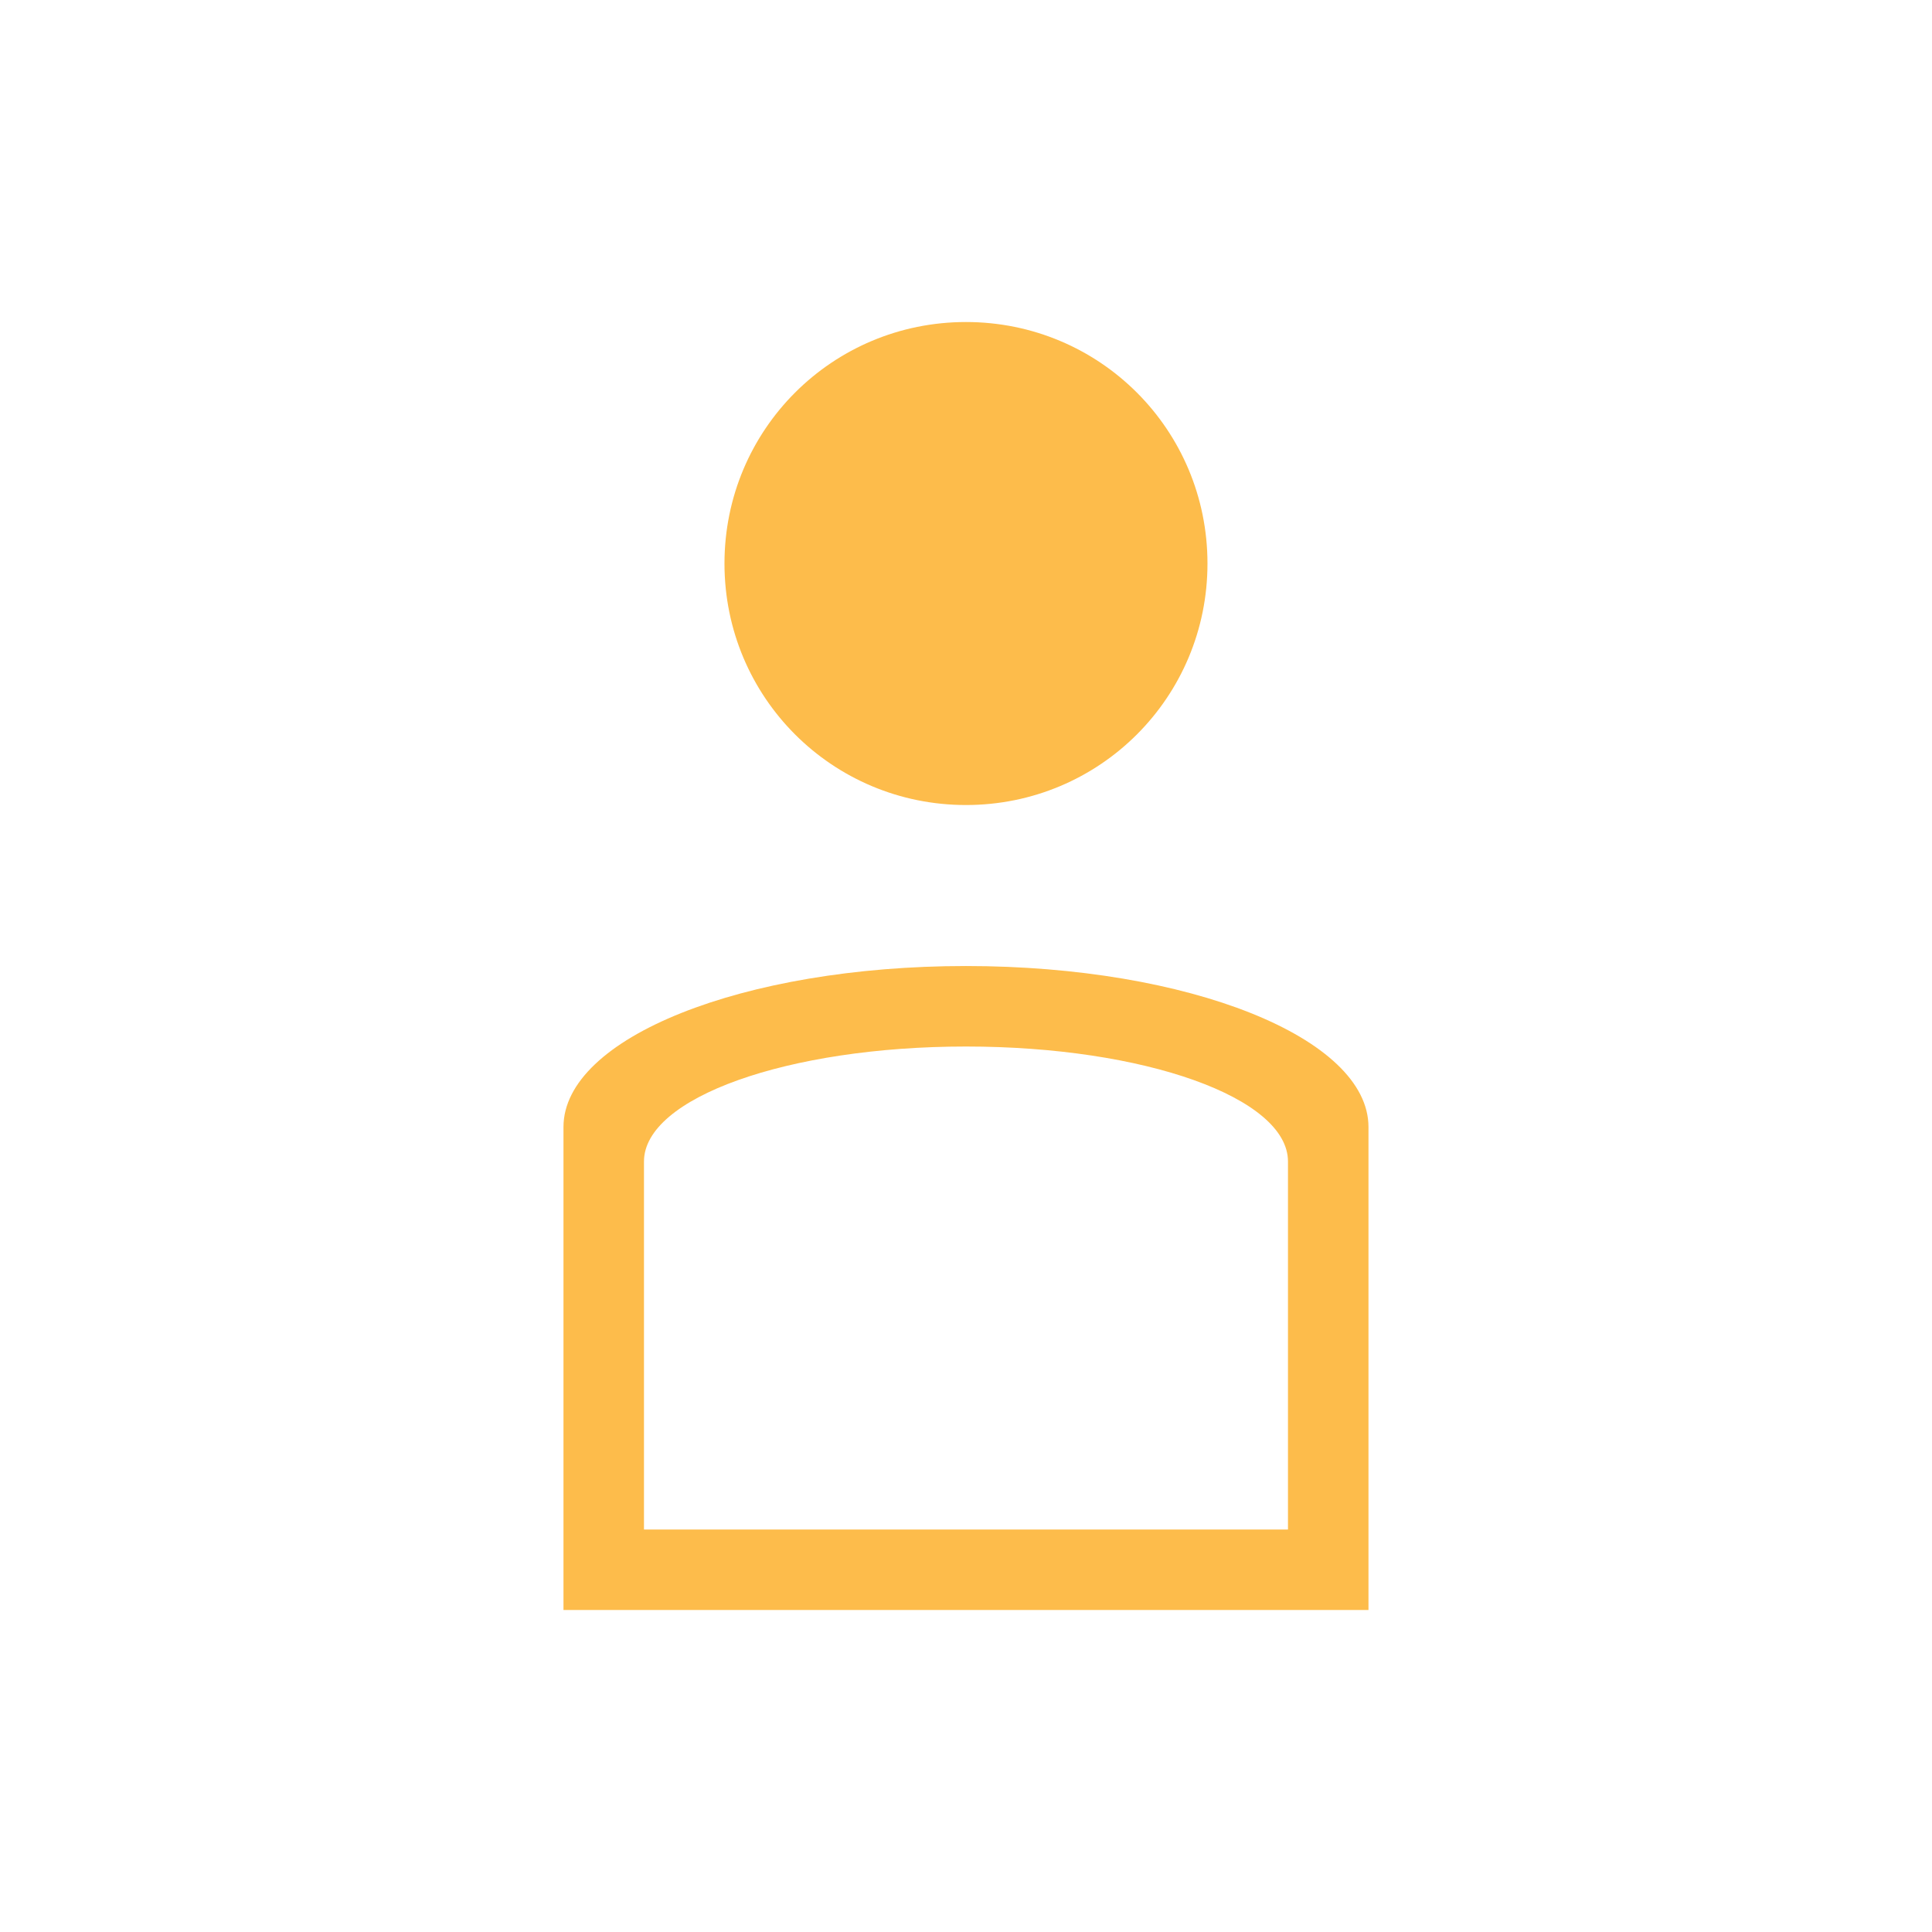
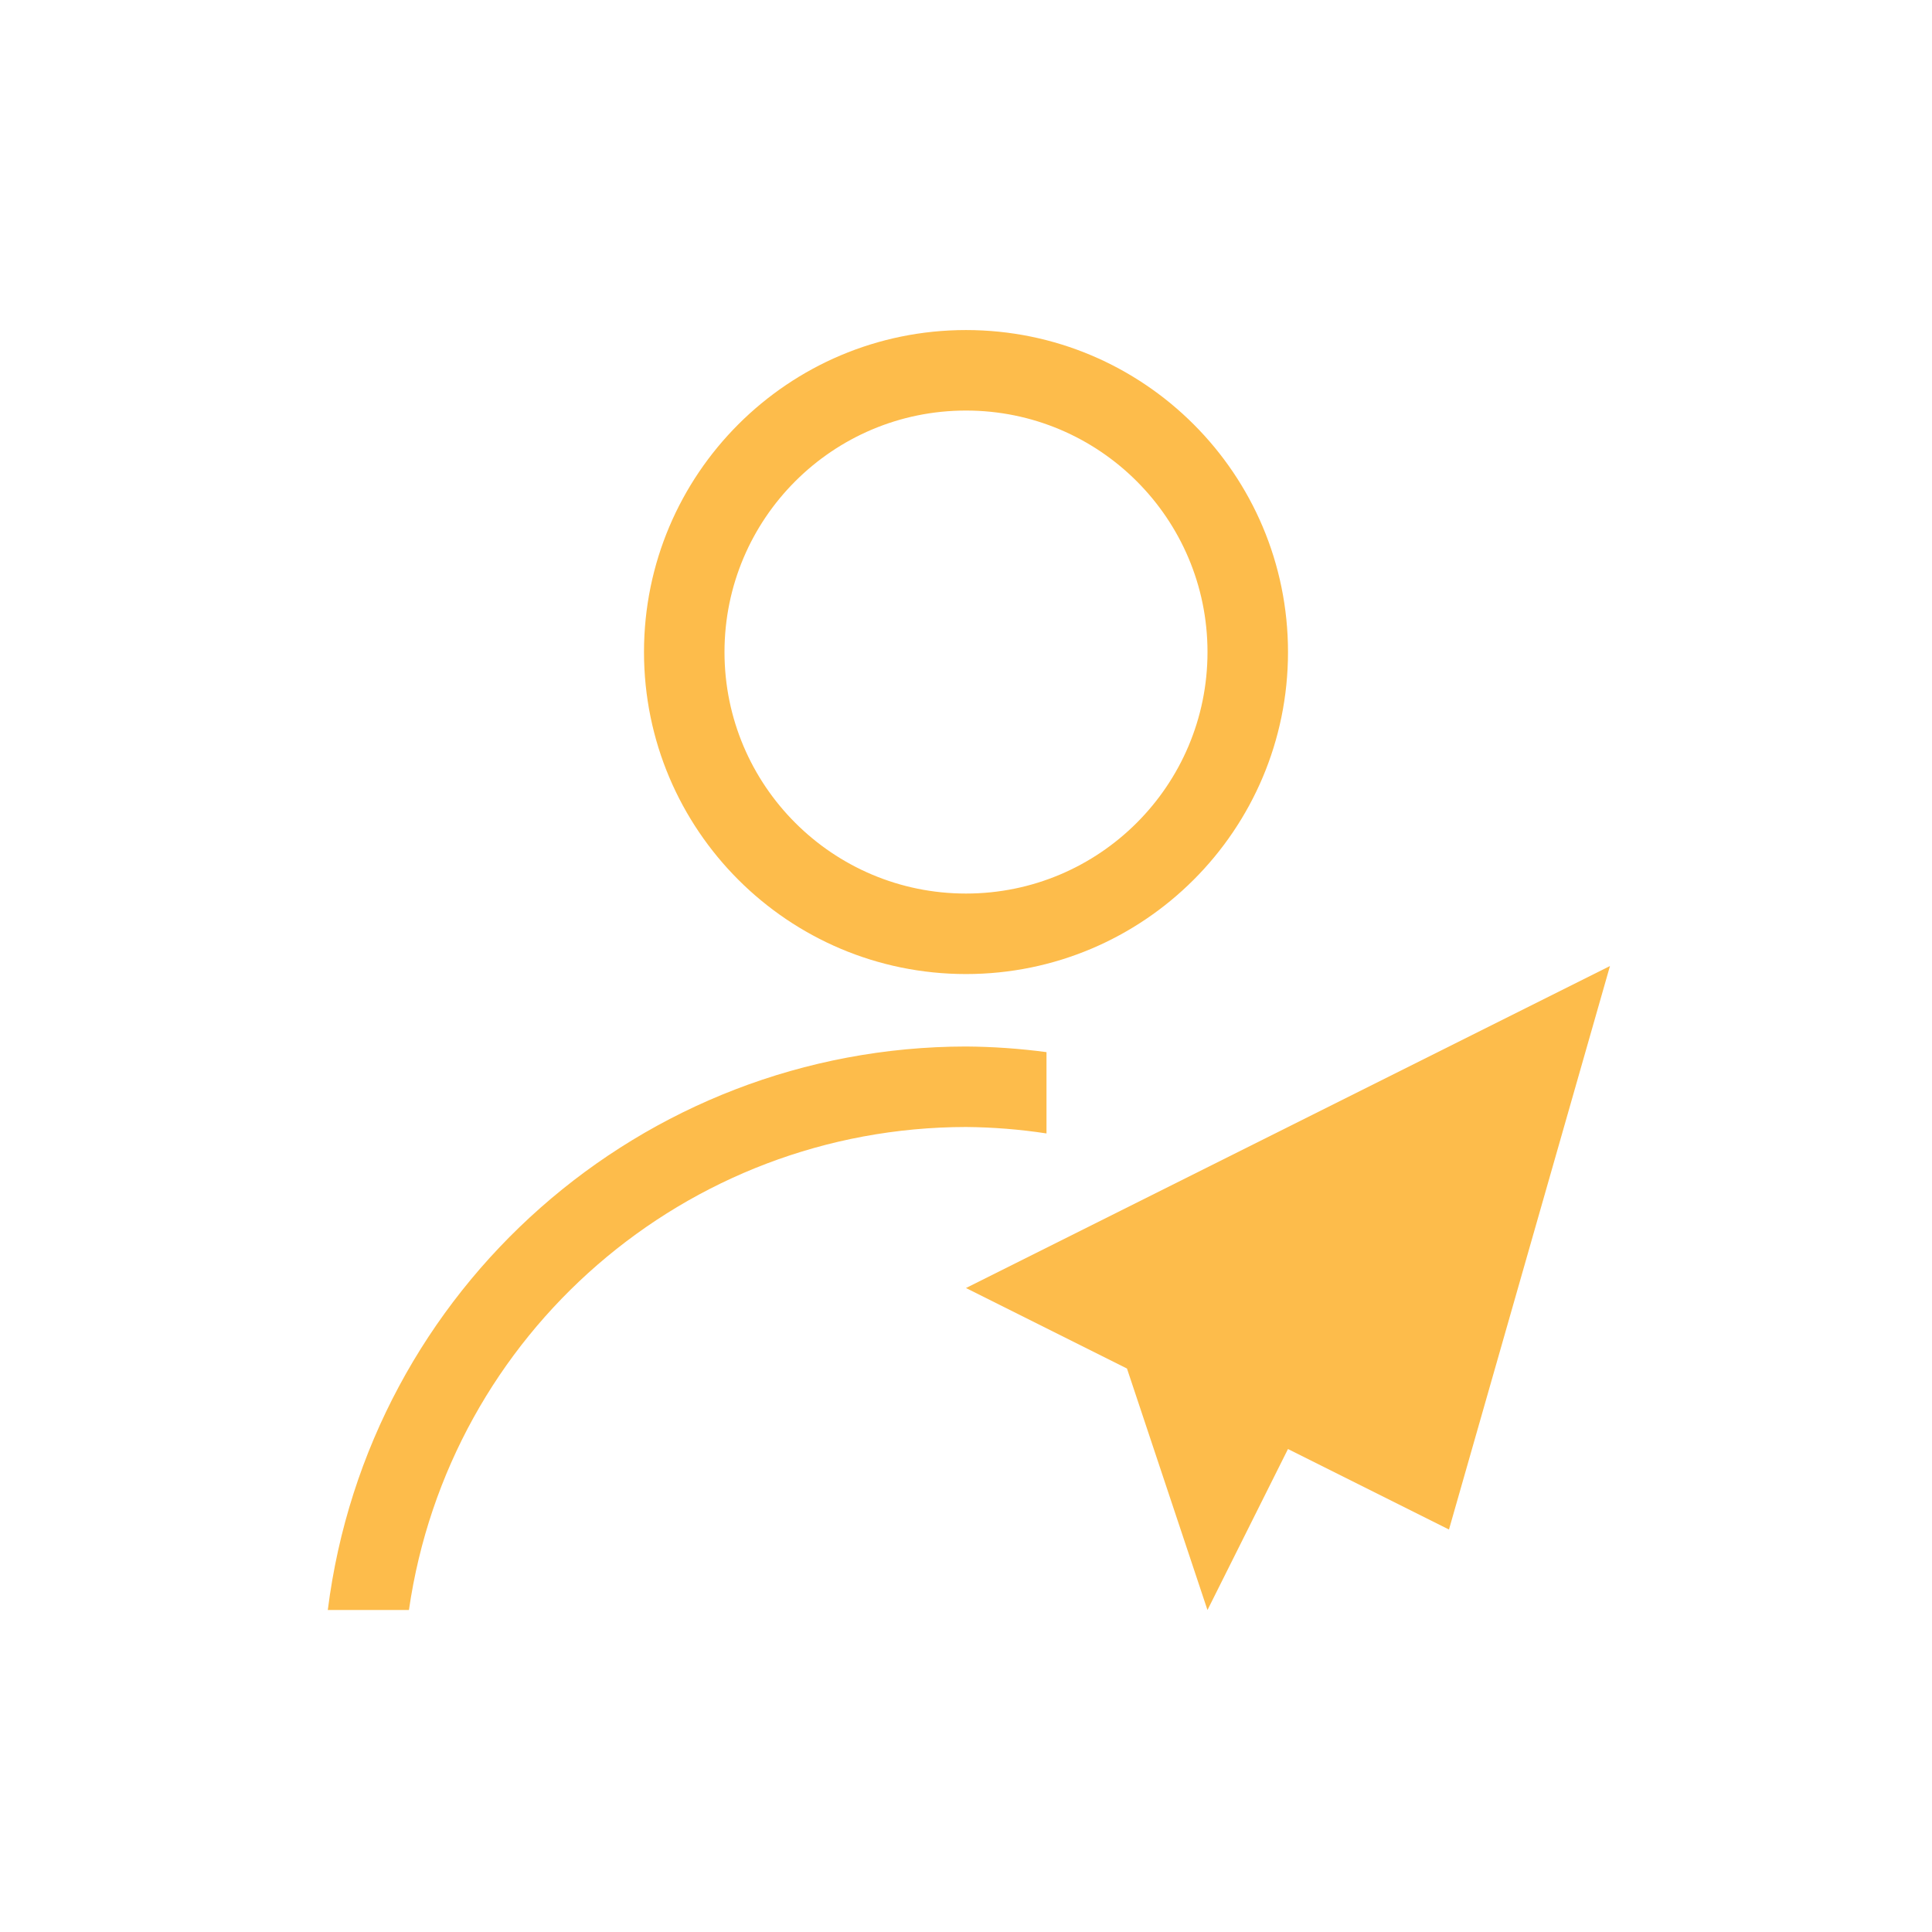
- <svg xmlns="http://www.w3.org/2000/svg" width="24" height="24" id="svg3869" version="1.1">
-   <defs id="defs3871" />
-   <g id="layer1" transform="translate(-326,-532.3622)">
-     <g transform="translate(-94.71429,7.57146)" id="layer1-8">
-       <path id="rect4109" d="m 432.714,528.791 c -1.662,0 -3,1.338 -3,3 0,1.662 1.338,3 3,3 1.662,0 3,-1.338 3,-3 0,-1.662 -1.338,-3 -3,-3 z m 0,8 c -2.77,0 -5,0.892 -5,2 l 0,5 0,1 1.201,0 7.598,0 1.201,0 0,-1 0,-5 c 0,-1.108 -2.23,-2 -5,-2 z m 0,1 c 2.216,0 4,0.636 4,1.428 l 0,4.572 -8,0 0,-4.572 c 0,-0.791 1.784,-1.428 4,-1.428 z" style="opacity:1;fill:#fdbc4b;fill-opacity:1;stroke:none" />
-     </g>
+ <svg xmlns="http://www.w3.org/2000/svg" width="24" height="24" id="svg3049" version="1.1">
+   <defs id="defs3051" />
+   <g id="layer1" transform="translate(-420.7143,-524.7907)">
+     <path style="opacity:1;fill:#fdbc4b;fill-opacity:1;stroke:none" d="M 12 4.1 A 4 4 0 0 0 8 8.1 A 4 4 0 0 0 12 12.1 A 4 4 0 0 0 16 8.1 A 4 4 0 0 0 12 4.1 z M 12 5.1 A 3 3 0 0 1 15 8.1 A 3 3 0 0 1 12 11.1 A 3 3 0 0 1 9 8.1 A 3 3 0 0 1 12 5.1 z " id="path4149" transform="translate(420.7143,524.7907)" />
+     <path style="opacity:1;fill:#fdbc4b;fill-opacity:1;stroke:none" d="M 12 13 A 8 8 0 0 0 4.072 20 L 5.08 20 A 7 7 0 0 1 12 14 A 7 7 0 0 1 13 14.08 L 13 13.07 A 8 8 0 0 0 12 13 z " transform="translate(420.7143,524.7907)" id="ellipse4156" />
+     <path style="fill:#fdbc4b;fill-opacity:1;fill-rule:evenodd;stroke:none;stroke-width:1px;stroke-linecap:butt;stroke-linejoin:miter;stroke-opacity:1" d="m 440.714,536.791 -8,4 2,1 1,3 1,-2 2,1 z" id="path4227" />
  </g>
</svg>
